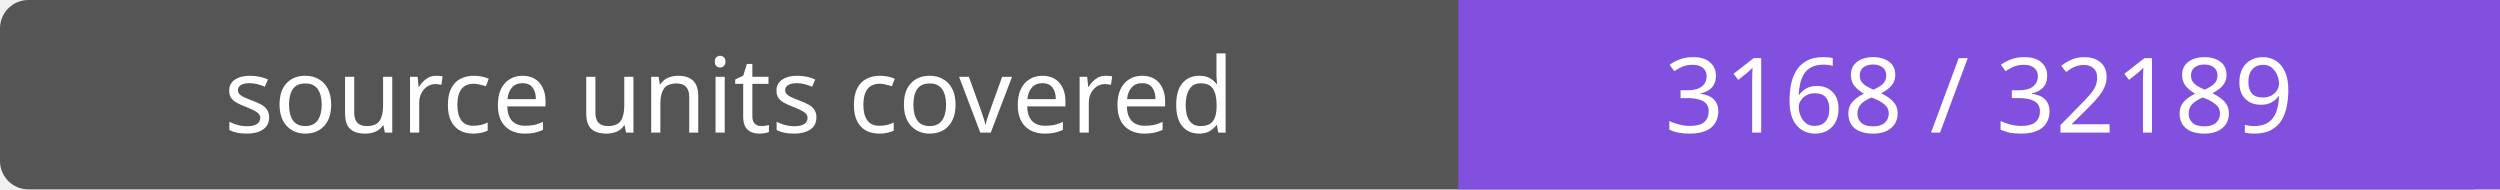
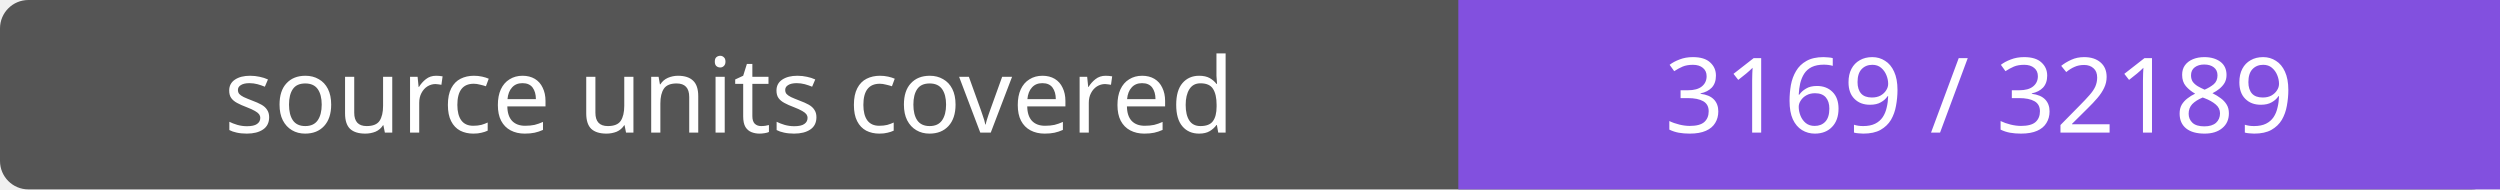
- <svg xmlns="http://www.w3.org/2000/svg" width="264" height="20" role="img" aria-label="source units covered: 3168 / 32189">
+ <svg xmlns="http://www.w3.org/2000/svg" width="264" height="20" role="img" aria-label="source units covered: 3169 / 32189">
  <rect width="264" height="20" rx="3" fill="#555" />
  <path fill="#8250df" d="M154 0h110v20H154z" />
  <g fill="#fff" text-anchor="middle" font-family="Verdana,sans-serif" font-size="11">
    <text x="77.0" y="14">source units covered</text>
-     <text x="209.0" y="14">3168 / 32189</text>
+     <text x="209.0" y="14">3169 / 32189</text>
  </g>
</svg>
